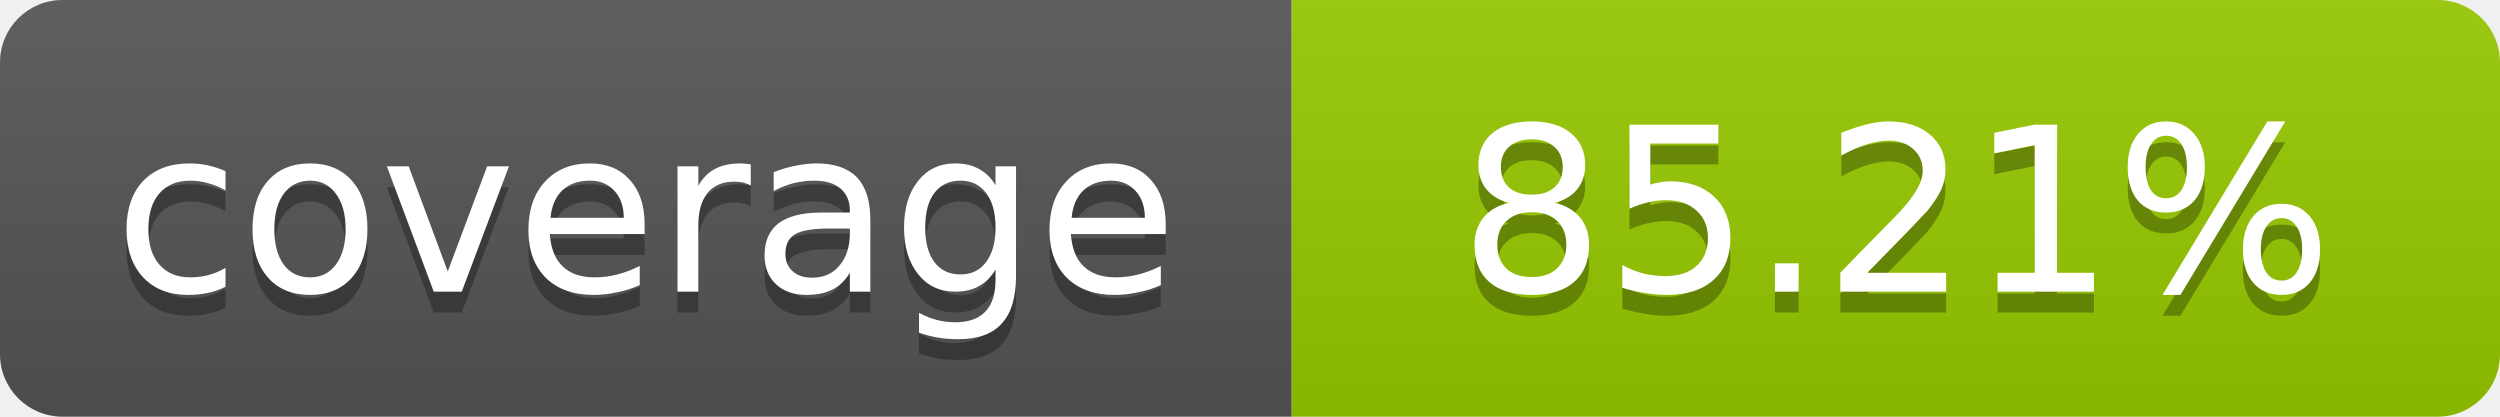
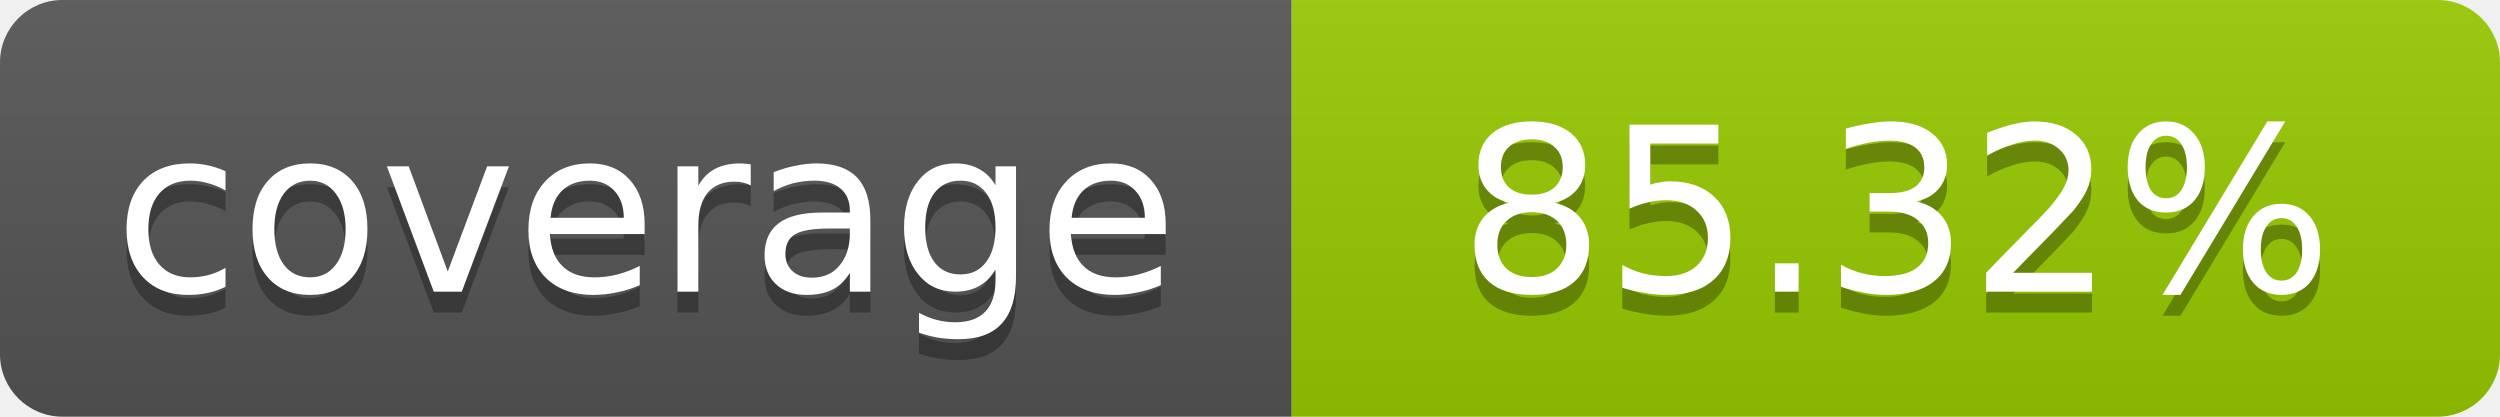
- <svg xmlns="http://www.w3.org/2000/svg" width="120" height="20" role="img" aria-label="coverage: 85.21%">
+ <svg xmlns="http://www.w3.org/2000/svg" width="120" height="20" role="img" aria-label="coverage: 85.32%">
  <linearGradient id="s" x2="0" y2="100%">
    <stop offset="0" stop-color="#bbb" stop-opacity=".1" />
    <stop offset="1" stop-opacity=".1" />
  </linearGradient>
  <clipPath id="r">
    <rect width="120" height="20" rx="3" fill="#fff" />
  </clipPath>
  <g clip-path="url(#r)">
    <rect width="62" height="20" fill="#555" />
    <rect x="62" width="58" height="20" fill="#97CA00" />
    <rect width="120" height="20" fill="url(#s)" />
  </g>
  <g fill="#fff" text-anchor="middle" font-family="Verdana,Geneva,DejaVu Sans,sans-serif" font-size="11">
    <text x="31" y="15" fill="#010101" fill-opacity=".3">coverage</text>
    <text x="31" y="14">coverage</text>
-     <text x="91" y="15" fill="#010101" fill-opacity=".3">85.21%</text>
-     <text x="91" y="14">85.21%</text>
+     <text x="91" y="15" fill="#010101" fill-opacity=".3">85.32%</text>
+     <text x="91" y="14">85.32%</text>
  </g>
</svg>
